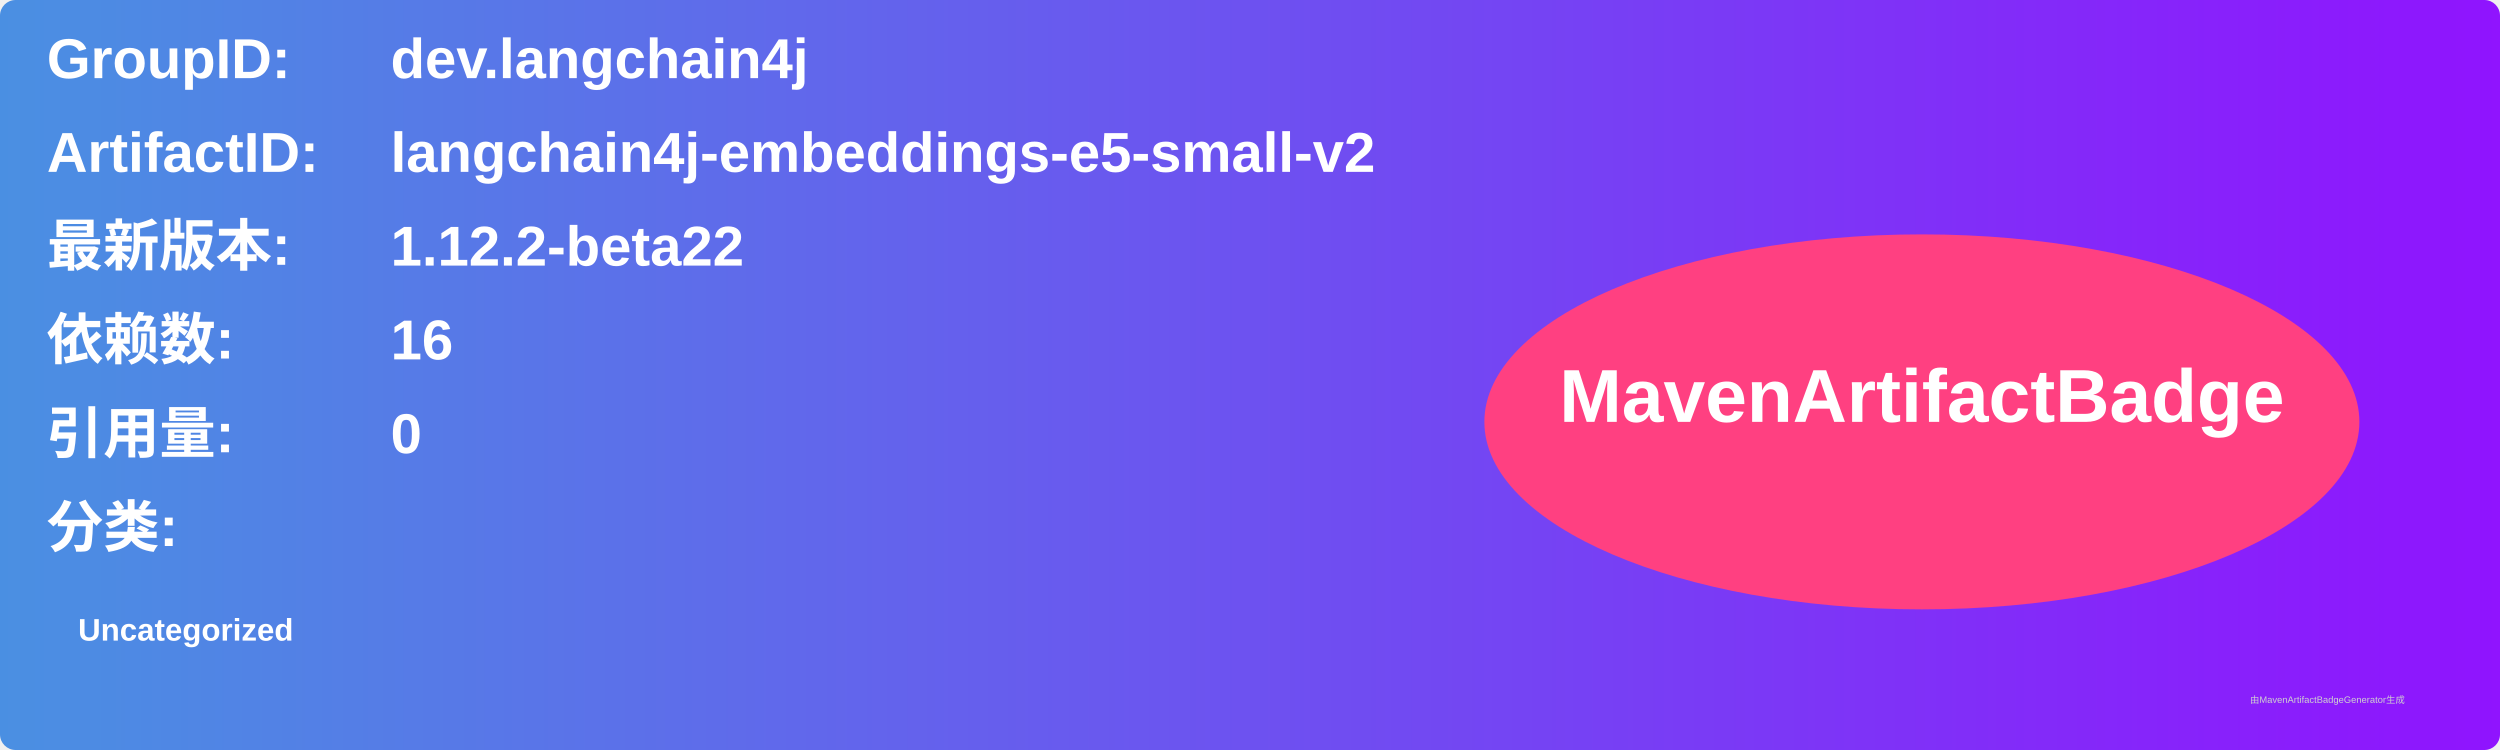
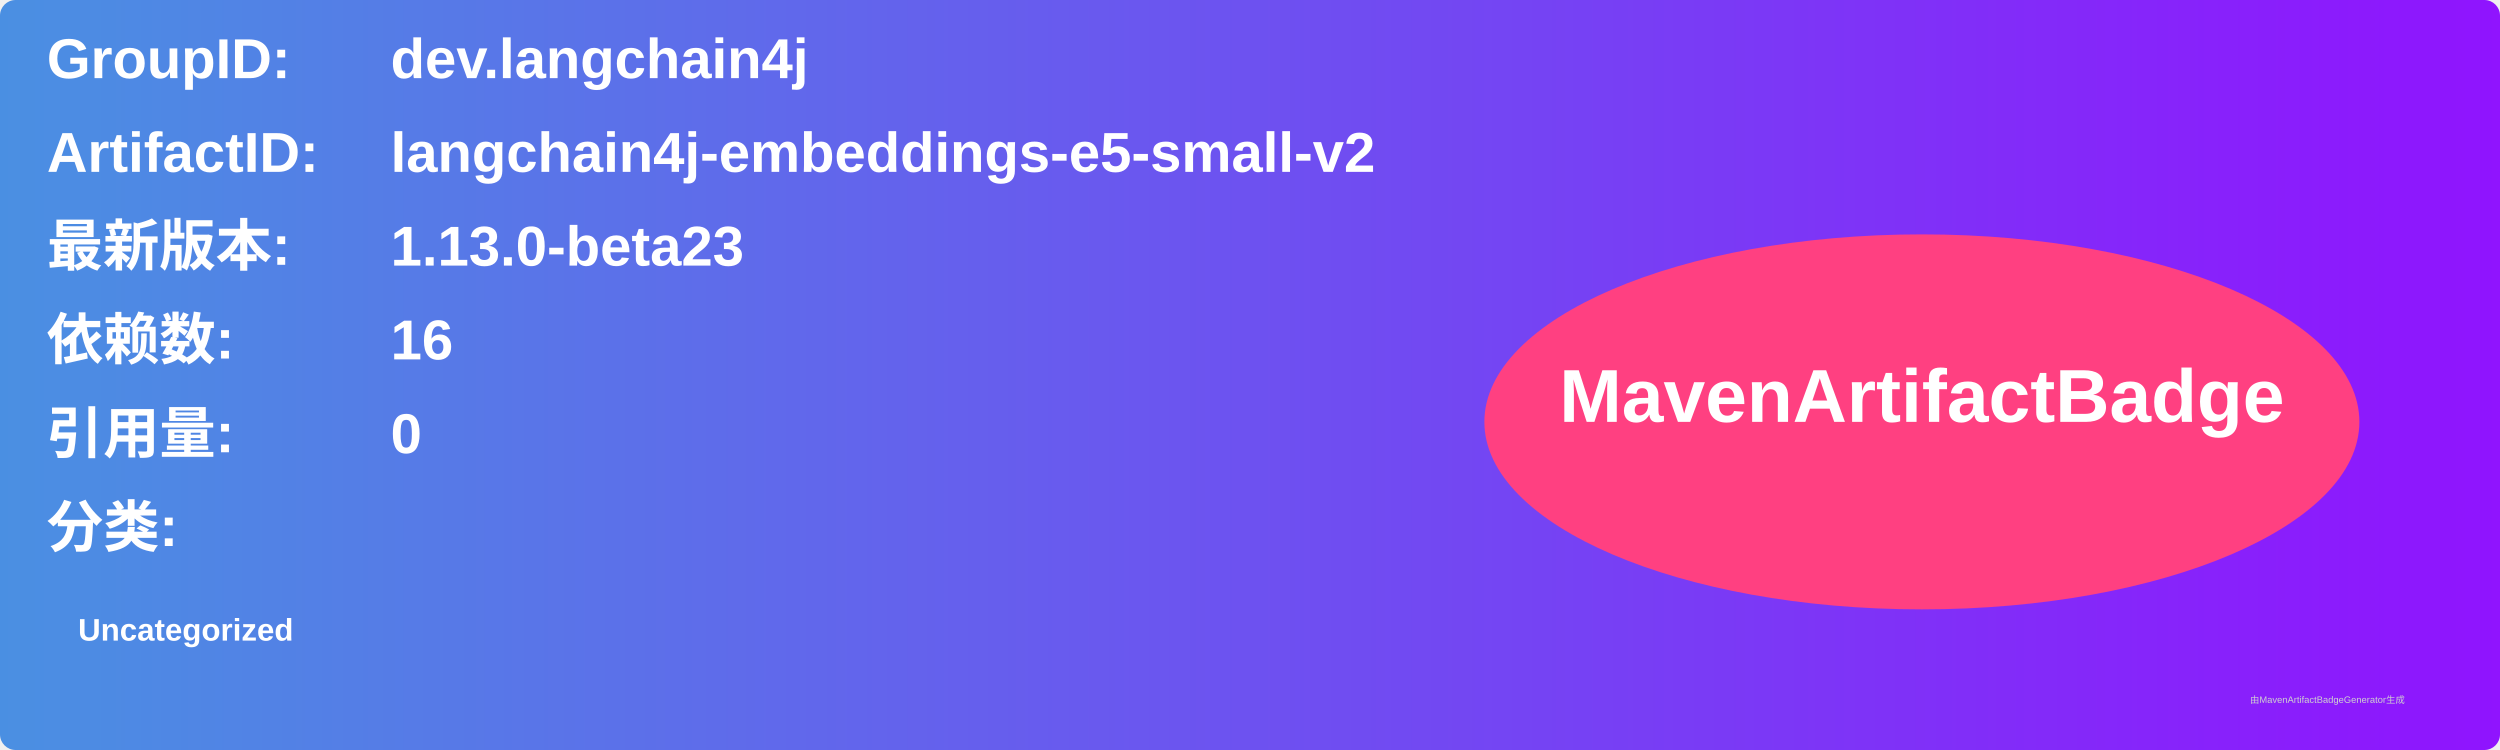
<svg xmlns="http://www.w3.org/2000/svg" width="800" height="240" viewBox="0 0 800 240">
  <linearGradient id="grad" x1="0%" y1="0%" x2="100%" y2="0%">
    <stop offset="0%" stop-color="#4a90e2" />
    <stop offset="100%" stop-color="#9013fe" />
  </linearGradient>
  <rect width="100%" height="100%" rx="5" ry="5" fill="url(#grad)" />
  <g transform="translate(15, 15)">
    <text x="0" y="10" font-family="Arial" font-size="18" fill="white" font-weight="bold" width="260">GroupID:</text>
    <text x="110" y="10" font-family="Arial" font-size="18" fill="white" font-weight="bold" width="460">dev.langchain4j</text>
    <text x="0" y="40" font-family="Arial" font-size="18" fill="white" font-weight="bold" width="260">ArtifactID:</text>
    <text x="110" y="40" font-family="Arial" font-size="18" fill="white" font-weight="bold" width="460">langchain4j-embeddings-e5-small-v2</text>
    <text x="0" y="70" font-family="Arial" font-size="18" fill="white" font-weight="bold">最新版本:</text>
    <text x="110" y="70" font-family="Arial" font-size="18" fill="white" font-weight="bold">
-       <tspan font-weight="bold">1.12.2-beta22</tspan>
+       <tspan font-weight="bold">1.13.0-beta23</tspan>
    </text>
    <text x="0" y="100" font-family="Arial" font-size="18" fill="white" font-weight="bold">依赖数: </text>
    <text x="110" y="100" font-family="Arial" font-size="18" fill="white">
      <tspan font-weight="bold">16</tspan>
    </text>
    <text x="0" y="130" font-family="Arial" font-size="18" fill="white" font-weight="bold">引用量: </text>
    <text x="110" y="130" font-family="Arial" font-size="18" fill="white">
      <tspan font-weight="bold">0</tspan>
    </text>
    <text x="0" y="160" font-family="Arial" font-size="18" fill="white" font-weight="bold">分类:</text>
    <text x="10" y="190" font-family="Arial" font-size="10" fill="white">
      <tspan font-weight="bold">Uncategorized</tspan>
    </text>
    <ellipse cx="600" cy="120" rx="140" ry="60" fill="#ff4081" />
    <text x="600" y="120" text-anchor="middle" font-family="Arial" font-size="24" fill="white" font-weight="bold">MavenArtifactBadge</text>
  </g>
  <text x="720" y="225" font-family="Arial" font-size="3" fill="#d0d0d0">由MavenArtifactBadgeGenerator生成</text>
</svg>
